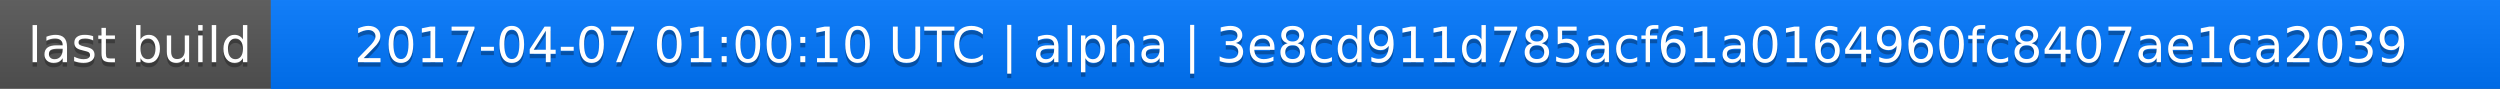
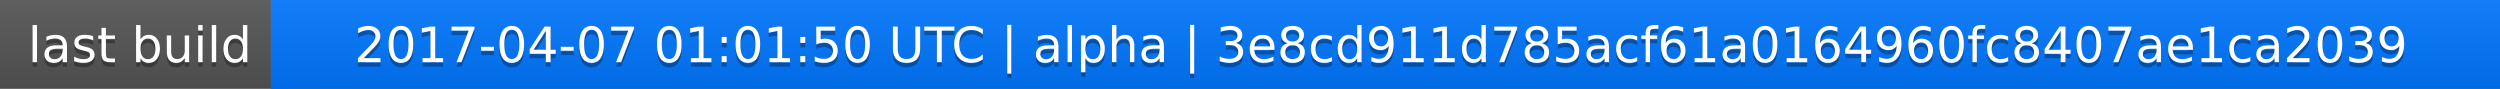
<svg xmlns="http://www.w3.org/2000/svg" width="563" height="20">
  <linearGradient id="a" x2="0" y2="100%">
    <stop offset="0" stop-color="#bbb" stop-opacity=".1" />
    <stop offset="1" stop-opacity=".1" />
  </linearGradient>
  <rect rx="0" width="563" height="20" fill="#555" />
  <rect rx="0" x="61" width="502" height="20" fill="#07f" />
  <path fill="#07f" d="M61 0h4v20h-4z" />
  <rect rx="0" width="563" height="20" fill="url(#a)" />
  <g fill="#fff" text-anchor="middle" font-family="DejaVu Sans,Verdana,Geneva,sans-serif" font-size="11">
    <text x="31.5" y="15" fill="#010101" fill-opacity=".3">last build</text>
    <text x="31.5" y="14">last build</text>
-     <text x="311" y="15" fill="#010101" fill-opacity=".3">2017-04-07 01:00:10 UTC | alpha | 3e8cd911d785acf61a0164960fc8407ae1ca2039</text>
-     <text x="311" y="14">2017-04-07 01:00:10 UTC | alpha | 3e8cd911d785acf61a0164960fc8407ae1ca2039</text>
+     <text x="311" y="15" fill="#010101" fill-opacity=".3">2017-04-07 01:01:50 UTC | alpha | 3e8cd911d785acf61a0164960fc8407ae1ca2039</text>
+     <text x="311" y="14">2017-04-07 01:01:50 UTC | alpha | 3e8cd911d785acf61a0164960fc8407ae1ca2039</text>
  </g>
</svg>
